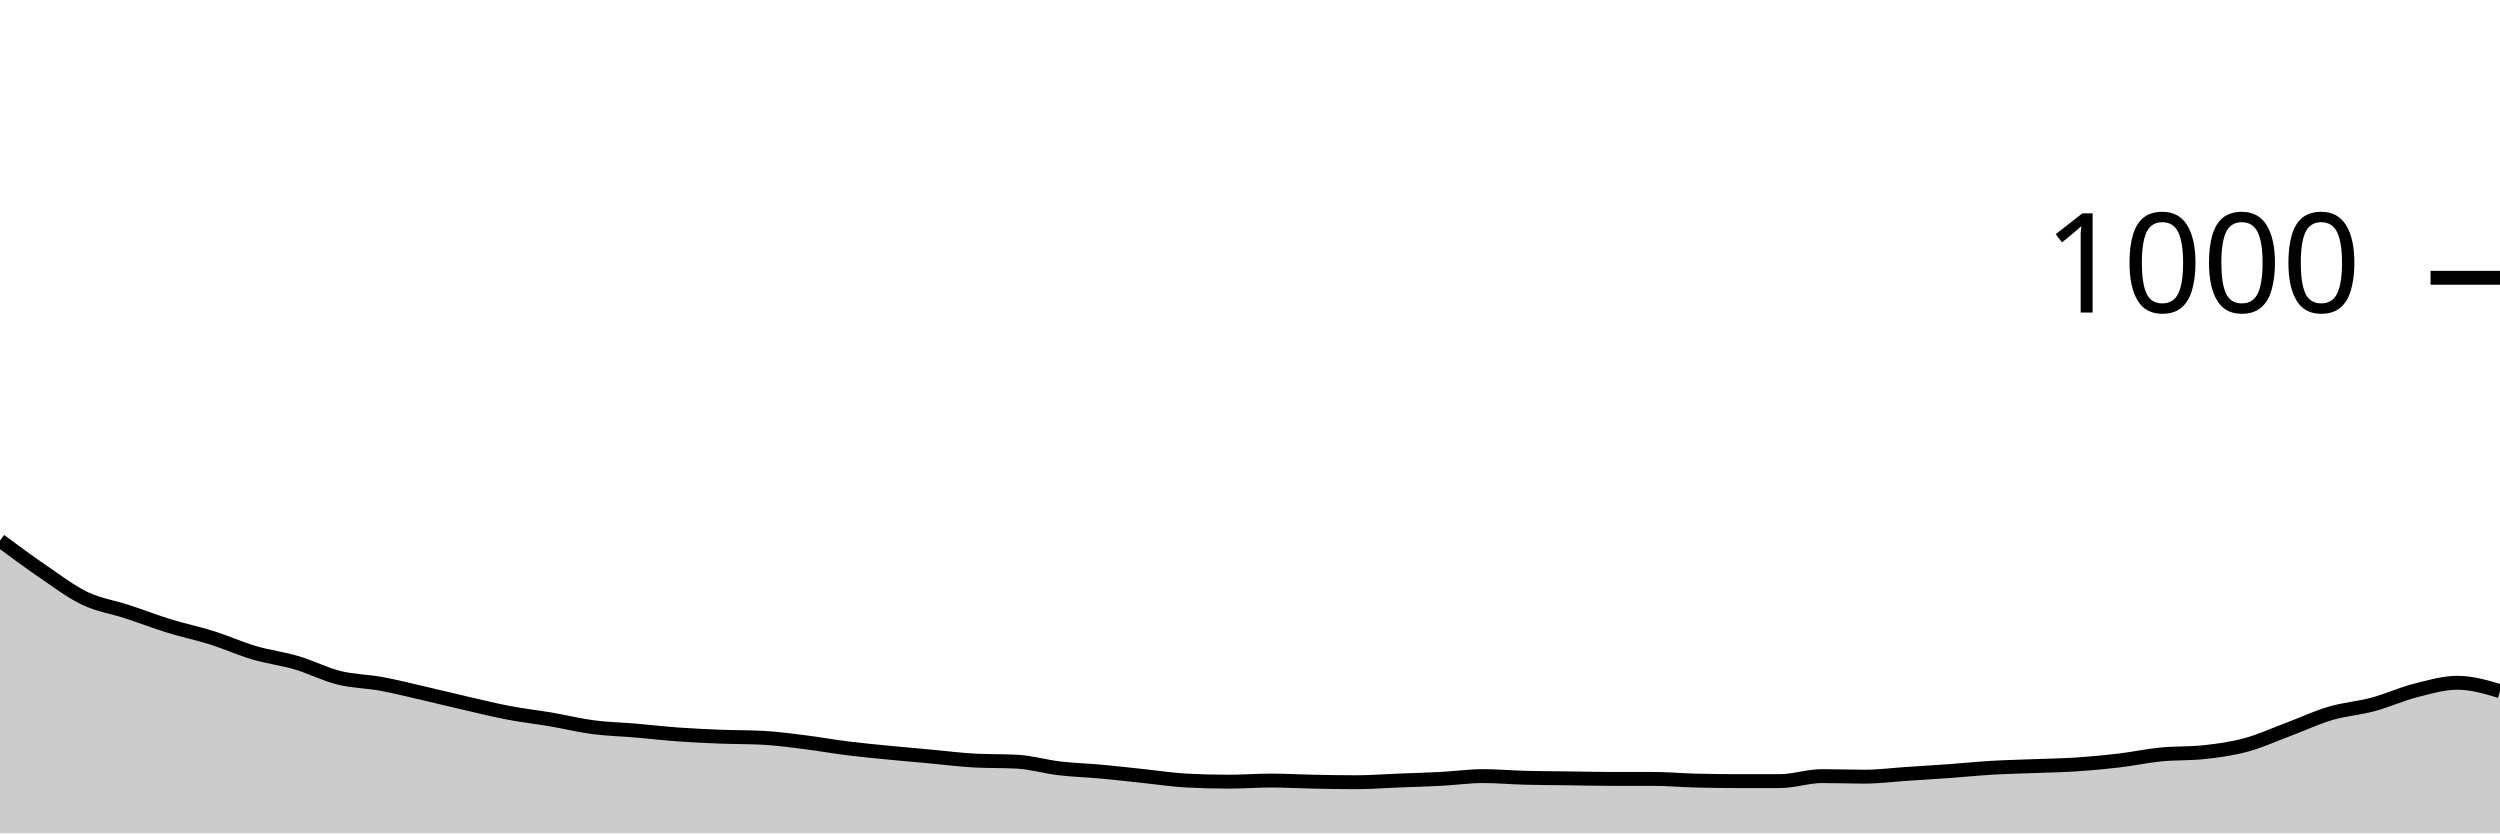
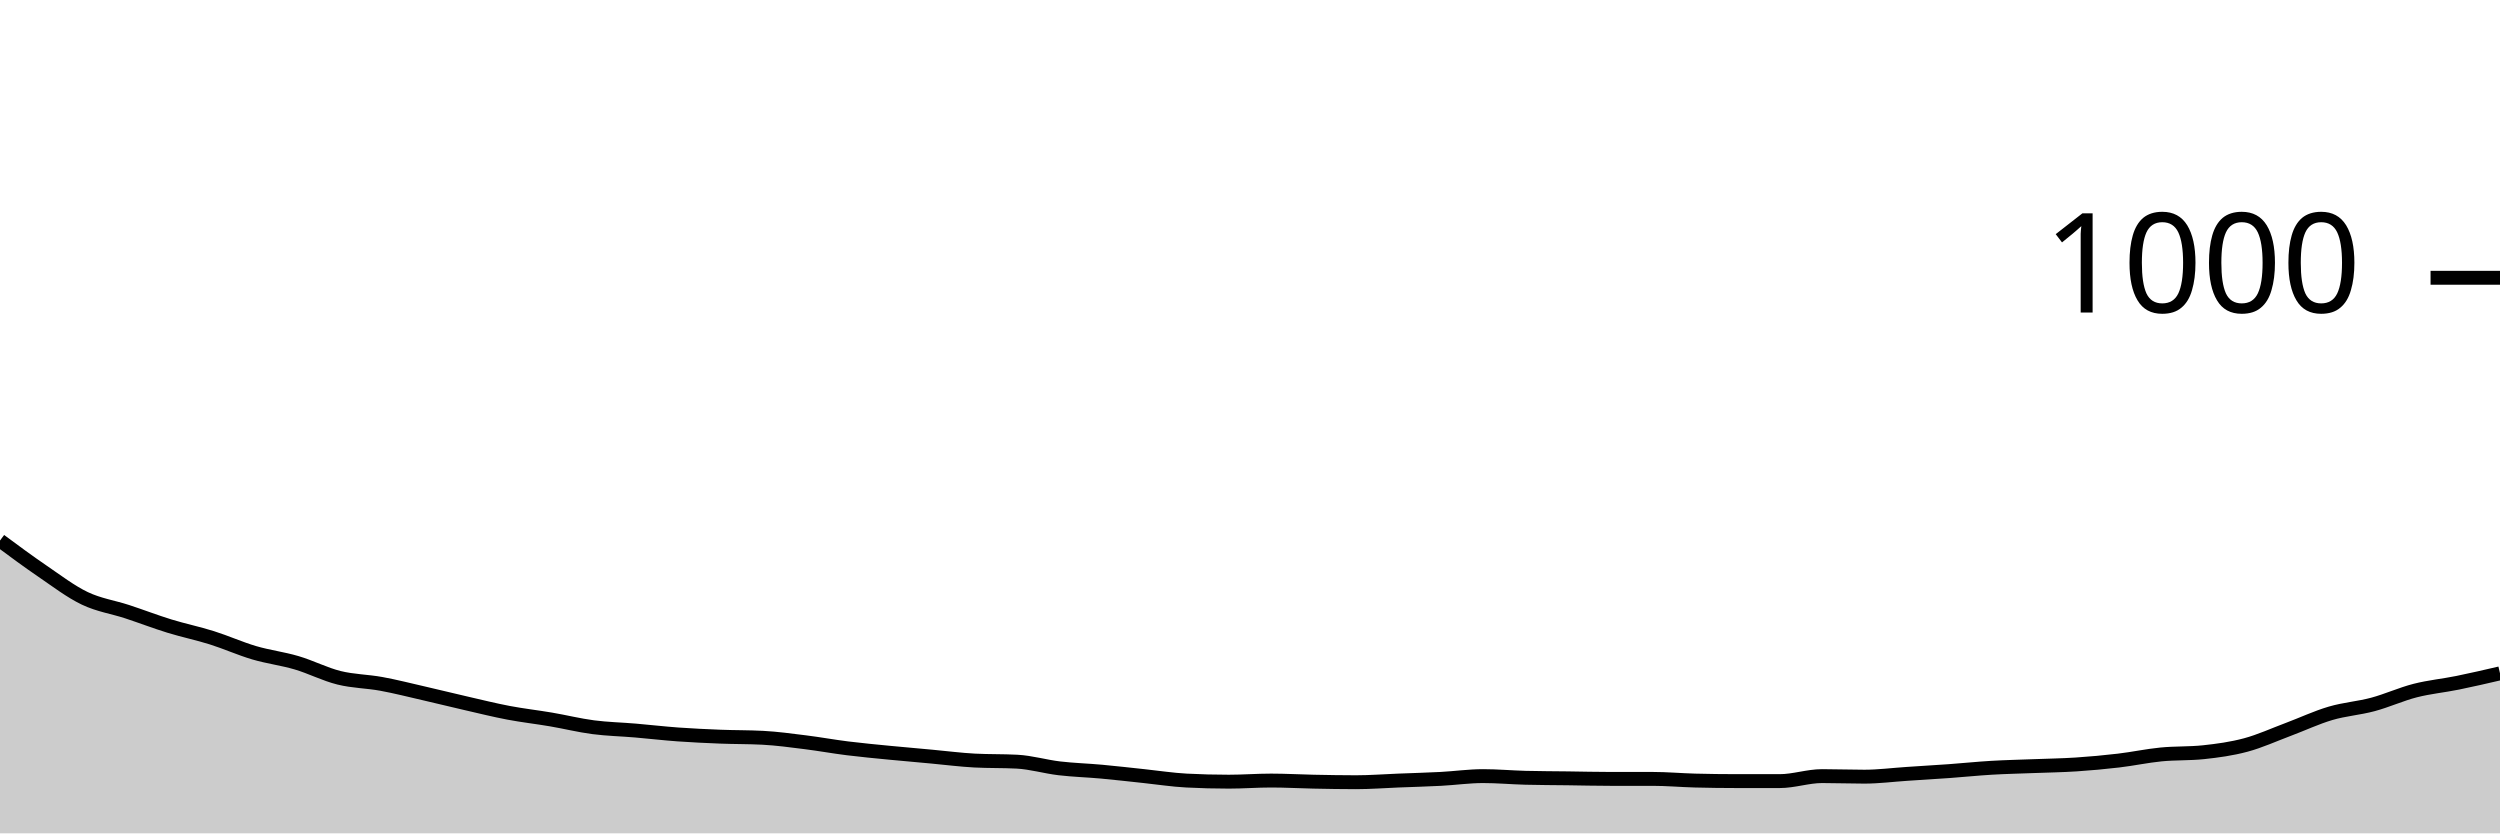
<svg xmlns="http://www.w3.org/2000/svg" viewBox="0 0 180 60">
  <g transform="translate(0,20)">
-     <path class="area" fill="rgba(0, 0, 0, 0.2)" d="M0,18.92C1.017,19.673,2.034,20.427,3.051,21.12C4.068,21.813,5.085,22.593,6.102,23.08C7.119,23.567,8.136,23.707,9.153,24.04C10.169,24.373,11.186,24.767,12.203,25.08C13.22,25.393,14.237,25.6,15.254,25.92C16.271,26.24,17.288,26.7,18.305,27C19.322,27.3,20.339,27.42,21.356,27.72C22.373,28.02,23.39,28.547,24.407,28.8C25.424,29.053,26.441,29.053,27.458,29.24C28.475,29.427,29.492,29.687,30.508,29.92C31.525,30.153,32.542,30.407,33.559,30.64C34.576,30.873,35.593,31.127,36.61,31.32C37.627,31.513,38.644,31.627,39.661,31.8C40.678,31.973,41.695,32.227,42.712,32.36C43.729,32.493,44.746,32.513,45.763,32.6C46.78,32.687,47.797,32.807,48.814,32.88C49.831,32.953,50.847,33,51.864,33.04C52.881,33.08,53.898,33.067,54.915,33.12C55.932,33.173,56.949,33.313,57.966,33.44C58.983,33.567,60,33.753,61.017,33.88C62.034,34.007,63.051,34.1,64.068,34.2C65.085,34.3,66.102,34.387,67.119,34.48C68.136,34.573,69.153,34.707,70.169,34.76C71.186,34.813,72.203,34.787,73.22,34.84C74.237,34.893,75.254,35.2,76.271,35.32C77.288,35.44,78.305,35.467,79.322,35.56C80.339,35.653,81.356,35.773,82.373,35.88C83.39,35.987,84.407,36.147,85.424,36.2C86.441,36.253,87.458,36.28,88.475,36.28C89.492,36.28,90.508,36.2,91.525,36.2C92.542,36.2,93.559,36.26,94.576,36.28C95.593,36.3,96.61,36.32,97.627,36.32C98.644,36.32,99.661,36.24,100.678,36.2C101.695,36.16,102.712,36.133,103.729,36.08C104.746,36.027,105.763,35.88,106.78,35.88C107.797,35.88,108.814,35.973,109.831,36C110.847,36.027,111.864,36.027,112.881,36.04C113.898,36.053,114.915,36.08,115.932,36.08C116.949,36.08,117.966,36.08,118.983,36.08C120,36.08,121.017,36.173,122.034,36.2C123.051,36.227,124.068,36.24,125.085,36.24C126.102,36.24,127.119,36.24,128.136,36.24C129.153,36.24,130.169,35.88,131.186,35.88C132.203,35.88,133.22,35.92,134.237,35.92C135.254,35.92,136.271,35.787,137.288,35.72C138.305,35.653,139.322,35.593,140.339,35.52C141.356,35.447,142.373,35.34,143.39,35.28C144.407,35.22,145.424,35.2,146.441,35.16C147.458,35.12,148.475,35.107,149.492,35.04C150.508,34.973,151.525,34.88,152.542,34.76C153.559,34.64,154.576,34.42,155.593,34.32C156.61,34.22,157.627,34.267,158.644,34.16C159.661,34.053,160.678,33.913,161.695,33.64C162.712,33.367,163.729,32.9,164.746,32.52C165.763,32.14,166.78,31.66,167.797,31.36C168.814,31.06,169.831,30.993,170.847,30.72C171.864,30.447,172.881,29.98,173.898,29.72C174.915,29.46,175.932,29.16,176.949,29.16C177.966,29.16,178.983,29.46,180,29.76L180,40C178.983,40,177.966,40,176.949,40C175.932,40,174.915,40,173.898,40C172.881,40,171.864,40,170.847,40C169.831,40,168.814,40,167.797,40C166.78,40,165.763,40,164.746,40C163.729,40,162.712,40,161.695,40C160.678,40,159.661,40,158.644,40C157.627,40,156.61,40,155.593,40C154.576,40,153.559,40,152.542,40C151.525,40,150.508,40,149.492,40C148.475,40,147.458,40,146.441,40C145.424,40,144.407,40,143.39,40C142.373,40,141.356,40,140.339,40C139.322,40,138.305,40,137.288,40C136.271,40,135.254,40,134.237,40C133.22,40,132.203,40,131.186,40C130.169,40,129.153,40,128.136,40C127.119,40,126.102,40,125.085,40C124.068,40,123.051,40,122.034,40C121.017,40,120,40,118.983,40C117.966,40,116.949,40,115.932,40C114.915,40,113.898,40,112.881,40C111.864,40,110.847,40,109.831,40C108.814,40,107.797,40,106.78,40C105.763,40,104.746,40,103.729,40C102.712,40,101.695,40,100.678,40C99.661,40,98.644,40,97.627,40C96.61,40,95.593,40,94.576,40C93.559,40,92.542,40,91.525,40C90.508,40,89.492,40,88.475,40C87.458,40,86.441,40,85.424,40C84.407,40,83.39,40,82.373,40C81.356,40,80.339,40,79.322,40C78.305,40,77.288,40,76.271,40C75.254,40,74.237,40,73.22,40C72.203,40,71.186,40,70.169,40C69.153,40,68.136,40,67.119,40C66.102,40,65.085,40,64.068,40C63.051,40,62.034,40,61.017,40C60,40,58.983,40,57.966,40C56.949,40,55.932,40,54.915,40C53.898,40,52.881,40,51.864,40C50.847,40,49.831,40,48.814,40C47.797,40,46.78,40,45.763,40C44.746,40,43.729,40,42.712,40C41.695,40,40.678,40,39.661,40C38.644,40,37.627,40,36.61,40C35.593,40,34.576,40,33.559,40C32.542,40,31.525,40,30.508,40C29.492,40,28.475,40,27.458,40C26.441,40,25.424,40,24.407,40C23.39,40,22.373,40,21.356,40C20.339,40,19.322,40,18.305,40C17.288,40,16.271,40,15.254,40C14.237,40,13.22,40,12.203,40C11.186,40,10.169,40,9.153,40C8.136,40,7.119,40,6.102,40C5.085,40,4.068,40,3.051,40C2.034,40,1.017,40,0,40Z" />
-     <path class="line" stroke="black" fill="none" d="M0,18.92C1.017,19.673,2.034,20.427,3.051,21.12C4.068,21.813,5.085,22.593,6.102,23.08C7.119,23.567,8.136,23.707,9.153,24.04C10.169,24.373,11.186,24.767,12.203,25.08C13.22,25.393,14.237,25.6,15.254,25.92C16.271,26.24,17.288,26.7,18.305,27C19.322,27.3,20.339,27.42,21.356,27.72C22.373,28.02,23.39,28.547,24.407,28.8C25.424,29.053,26.441,29.053,27.458,29.24C28.475,29.427,29.492,29.687,30.508,29.92C31.525,30.153,32.542,30.407,33.559,30.64C34.576,30.873,35.593,31.127,36.61,31.32C37.627,31.513,38.644,31.627,39.661,31.8C40.678,31.973,41.695,32.227,42.712,32.36C43.729,32.493,44.746,32.513,45.763,32.6C46.78,32.687,47.797,32.807,48.814,32.88C49.831,32.953,50.847,33,51.864,33.04C52.881,33.08,53.898,33.067,54.915,33.12C55.932,33.173,56.949,33.313,57.966,33.44C58.983,33.567,60,33.753,61.017,33.88C62.034,34.007,63.051,34.1,64.068,34.2C65.085,34.3,66.102,34.387,67.119,34.48C68.136,34.573,69.153,34.707,70.169,34.76C71.186,34.813,72.203,34.787,73.22,34.84C74.237,34.893,75.254,35.2,76.271,35.32C77.288,35.44,78.305,35.467,79.322,35.56C80.339,35.653,81.356,35.773,82.373,35.88C83.39,35.987,84.407,36.147,85.424,36.2C86.441,36.253,87.458,36.28,88.475,36.28C89.492,36.28,90.508,36.2,91.525,36.2C92.542,36.2,93.559,36.26,94.576,36.28C95.593,36.3,96.61,36.32,97.627,36.32C98.644,36.32,99.661,36.24,100.678,36.2C101.695,36.16,102.712,36.133,103.729,36.08C104.746,36.027,105.763,35.88,106.78,35.88C107.797,35.88,108.814,35.973,109.831,36C110.847,36.027,111.864,36.027,112.881,36.04C113.898,36.053,114.915,36.08,115.932,36.08C116.949,36.08,117.966,36.08,118.983,36.08C120,36.08,121.017,36.173,122.034,36.2C123.051,36.227,124.068,36.24,125.085,36.24C126.102,36.24,127.119,36.24,128.136,36.24C129.153,36.24,130.169,35.88,131.186,35.88C132.203,35.88,133.22,35.92,134.237,35.92C135.254,35.92,136.271,35.787,137.288,35.72C138.305,35.653,139.322,35.593,140.339,35.52C141.356,35.447,142.373,35.34,143.39,35.28C144.407,35.22,145.424,35.2,146.441,35.16C147.458,35.12,148.475,35.107,149.492,35.04C150.508,34.973,151.525,34.88,152.542,34.76C153.559,34.64,154.576,34.42,155.593,34.32C156.61,34.22,157.627,34.267,158.644,34.16C159.661,34.053,160.678,33.913,161.695,33.64C162.712,33.367,163.729,32.9,164.746,32.52C165.763,32.14,166.78,31.66,167.797,31.36C168.814,31.06,169.831,30.993,170.847,30.72C171.864,30.447,172.881,29.98,173.898,29.72C174.915,29.46,175.932,29.16,176.949,29.16C177.966,29.16,178.983,29.46,180,29.76" />
+     <path class="area" fill="rgba(0, 0, 0, 0.2)" d="M0,18.92C1.017,19.673,2.034,20.427,3.051,21.12C4.068,21.813,5.085,22.593,6.102,23.08C7.119,23.567,8.136,23.707,9.153,24.04C10.169,24.373,11.186,24.767,12.203,25.08C13.22,25.393,14.237,25.6,15.254,25.92C16.271,26.24,17.288,26.7,18.305,27C19.322,27.3,20.339,27.42,21.356,27.72C22.373,28.02,23.39,28.547,24.407,28.8C25.424,29.053,26.441,29.053,27.458,29.24C28.475,29.427,29.492,29.687,30.508,29.92C31.525,30.153,32.542,30.407,33.559,30.64C34.576,30.873,35.593,31.127,36.61,31.32C37.627,31.513,38.644,31.627,39.661,31.8C40.678,31.973,41.695,32.227,42.712,32.36C43.729,32.493,44.746,32.513,45.763,32.6C46.78,32.687,47.797,32.807,48.814,32.88C49.831,32.953,50.847,33,51.864,33.04C52.881,33.08,53.898,33.067,54.915,33.12C55.932,33.173,56.949,33.313,57.966,33.44C58.983,33.567,60,33.753,61.017,33.88C62.034,34.007,63.051,34.1,64.068,34.2C65.085,34.3,66.102,34.387,67.119,34.48C68.136,34.573,69.153,34.707,70.169,34.76C71.186,34.813,72.203,34.787,73.22,34.84C74.237,34.893,75.254,35.2,76.271,35.32C77.288,35.44,78.305,35.467,79.322,35.56C80.339,35.653,81.356,35.773,82.373,35.88C83.39,35.987,84.407,36.147,85.424,36.2C86.441,36.253,87.458,36.28,88.475,36.28C89.492,36.28,90.508,36.2,91.525,36.2C92.542,36.2,93.559,36.26,94.576,36.28C95.593,36.3,96.61,36.32,97.627,36.32C98.644,36.32,99.661,36.24,100.678,36.2C101.695,36.16,102.712,36.133,103.729,36.08C104.746,36.027,105.763,35.88,106.78,35.88C107.797,35.88,108.814,35.973,109.831,36C110.847,36.027,111.864,36.027,112.881,36.04C113.898,36.053,114.915,36.08,115.932,36.08C116.949,36.08,117.966,36.08,118.983,36.08C120,36.08,121.017,36.173,122.034,36.2C123.051,36.227,124.068,36.24,125.085,36.24C126.102,36.24,127.119,36.24,128.136,36.24C129.153,36.24,130.169,35.88,131.186,35.88C132.203,35.88,133.22,35.92,134.237,35.92C135.254,35.92,136.271,35.787,137.288,35.72C138.305,35.653,139.322,35.593,140.339,35.52C141.356,35.447,142.373,35.34,143.39,35.28C144.407,35.22,145.424,35.2,146.441,35.16C147.458,35.12,148.475,35.107,149.492,35.04C150.508,34.973,151.525,34.88,152.542,34.76C153.559,34.64,154.576,34.42,155.593,34.32C156.61,34.22,157.627,34.267,158.644,34.16C159.661,34.053,160.678,33.913,161.695,33.64C162.712,33.367,163.729,32.9,164.746,32.52C165.763,32.14,166.78,31.66,167.797,31.36C168.814,31.06,169.831,30.993,170.847,30.72C171.864,30.447,172.881,29.98,173.898,29.72C174.915,29.46,175.932,29.367,176.949,29.16C177.966,28.953,178.983,28.717,180,28.48L180,40C178.983,40,177.966,40,176.949,40C175.932,40,174.915,40,173.898,40C172.881,40,171.864,40,170.847,40C169.831,40,168.814,40,167.797,40C166.78,40,165.763,40,164.746,40C163.729,40,162.712,40,161.695,40C160.678,40,159.661,40,158.644,40C157.627,40,156.61,40,155.593,40C154.576,40,153.559,40,152.542,40C151.525,40,150.508,40,149.492,40C148.475,40,147.458,40,146.441,40C145.424,40,144.407,40,143.39,40C142.373,40,141.356,40,140.339,40C139.322,40,138.305,40,137.288,40C136.271,40,135.254,40,134.237,40C133.22,40,132.203,40,131.186,40C130.169,40,129.153,40,128.136,40C127.119,40,126.102,40,125.085,40C124.068,40,123.051,40,122.034,40C121.017,40,120,40,118.983,40C117.966,40,116.949,40,115.932,40C114.915,40,113.898,40,112.881,40C111.864,40,110.847,40,109.831,40C108.814,40,107.797,40,106.78,40C105.763,40,104.746,40,103.729,40C102.712,40,101.695,40,100.678,40C99.661,40,98.644,40,97.627,40C96.61,40,95.593,40,94.576,40C93.559,40,92.542,40,91.525,40C90.508,40,89.492,40,88.475,40C87.458,40,86.441,40,85.424,40C84.407,40,83.39,40,82.373,40C81.356,40,80.339,40,79.322,40C78.305,40,77.288,40,76.271,40C75.254,40,74.237,40,73.22,40C72.203,40,71.186,40,70.169,40C69.153,40,68.136,40,67.119,40C66.102,40,65.085,40,64.068,40C63.051,40,62.034,40,61.017,40C60,40,58.983,40,57.966,40C56.949,40,55.932,40,54.915,40C53.898,40,52.881,40,51.864,40C50.847,40,49.831,40,48.814,40C47.797,40,46.78,40,45.763,40C44.746,40,43.729,40,42.712,40C41.695,40,40.678,40,39.661,40C38.644,40,37.627,40,36.61,40C35.593,40,34.576,40,33.559,40C32.542,40,31.525,40,30.508,40C29.492,40,28.475,40,27.458,40C26.441,40,25.424,40,24.407,40C23.39,40,22.373,40,21.356,40C20.339,40,19.322,40,18.305,40C17.288,40,16.271,40,15.254,40C14.237,40,13.22,40,12.203,40C11.186,40,10.169,40,9.153,40C8.136,40,7.119,40,6.102,40C5.085,40,4.068,40,3.051,40C2.034,40,1.017,40,0,40Z" />
+     <path class="line" stroke="black" fill="none" d="M0,18.92C1.017,19.673,2.034,20.427,3.051,21.12C4.068,21.813,5.085,22.593,6.102,23.08C7.119,23.567,8.136,23.707,9.153,24.04C10.169,24.373,11.186,24.767,12.203,25.08C13.22,25.393,14.237,25.6,15.254,25.92C16.271,26.24,17.288,26.7,18.305,27C19.322,27.3,20.339,27.42,21.356,27.72C22.373,28.02,23.39,28.547,24.407,28.8C25.424,29.053,26.441,29.053,27.458,29.24C28.475,29.427,29.492,29.687,30.508,29.92C31.525,30.153,32.542,30.407,33.559,30.64C34.576,30.873,35.593,31.127,36.61,31.32C37.627,31.513,38.644,31.627,39.661,31.8C40.678,31.973,41.695,32.227,42.712,32.36C43.729,32.493,44.746,32.513,45.763,32.6C46.78,32.687,47.797,32.807,48.814,32.88C49.831,32.953,50.847,33,51.864,33.04C52.881,33.08,53.898,33.067,54.915,33.12C55.932,33.173,56.949,33.313,57.966,33.44C58.983,33.567,60,33.753,61.017,33.88C62.034,34.007,63.051,34.1,64.068,34.2C65.085,34.3,66.102,34.387,67.119,34.48C68.136,34.573,69.153,34.707,70.169,34.76C71.186,34.813,72.203,34.787,73.22,34.84C74.237,34.893,75.254,35.2,76.271,35.32C77.288,35.44,78.305,35.467,79.322,35.56C80.339,35.653,81.356,35.773,82.373,35.88C83.39,35.987,84.407,36.147,85.424,36.2C86.441,36.253,87.458,36.28,88.475,36.28C89.492,36.28,90.508,36.2,91.525,36.2C92.542,36.2,93.559,36.26,94.576,36.28C95.593,36.3,96.61,36.32,97.627,36.32C98.644,36.32,99.661,36.24,100.678,36.2C101.695,36.16,102.712,36.133,103.729,36.08C104.746,36.027,105.763,35.88,106.78,35.88C107.797,35.88,108.814,35.973,109.831,36C110.847,36.027,111.864,36.027,112.881,36.04C113.898,36.053,114.915,36.08,115.932,36.08C116.949,36.08,117.966,36.08,118.983,36.08C120,36.08,121.017,36.173,122.034,36.2C123.051,36.227,124.068,36.24,125.085,36.24C126.102,36.24,127.119,36.24,128.136,36.24C129.153,36.24,130.169,35.88,131.186,35.88C132.203,35.88,133.22,35.92,134.237,35.92C135.254,35.92,136.271,35.787,137.288,35.72C138.305,35.653,139.322,35.593,140.339,35.52C141.356,35.447,142.373,35.34,143.39,35.28C144.407,35.22,145.424,35.2,146.441,35.16C147.458,35.12,148.475,35.107,149.492,35.04C150.508,34.973,151.525,34.88,152.542,34.76C153.559,34.64,154.576,34.42,155.593,34.32C156.61,34.22,157.627,34.267,158.644,34.16C159.661,34.053,160.678,33.913,161.695,33.64C162.712,33.367,163.729,32.9,164.746,32.52C165.763,32.14,166.78,31.66,167.797,31.36C168.814,31.06,169.831,30.993,170.847,30.72C171.864,30.447,172.881,29.98,173.898,29.72C174.915,29.46,175.932,29.367,176.949,29.16C177.966,28.953,178.983,28.717,180,28.48" />
    <path class="axis-ceiling" stroke-width="1" stroke="black" fill="none" d="M175,0L180,0" />
    <text class="axis-ceiling-label" font-family="sans-serif" text-anchor="end" font-size="10px" x="170" y="2.5">1000</text>
  </g>
</svg>
